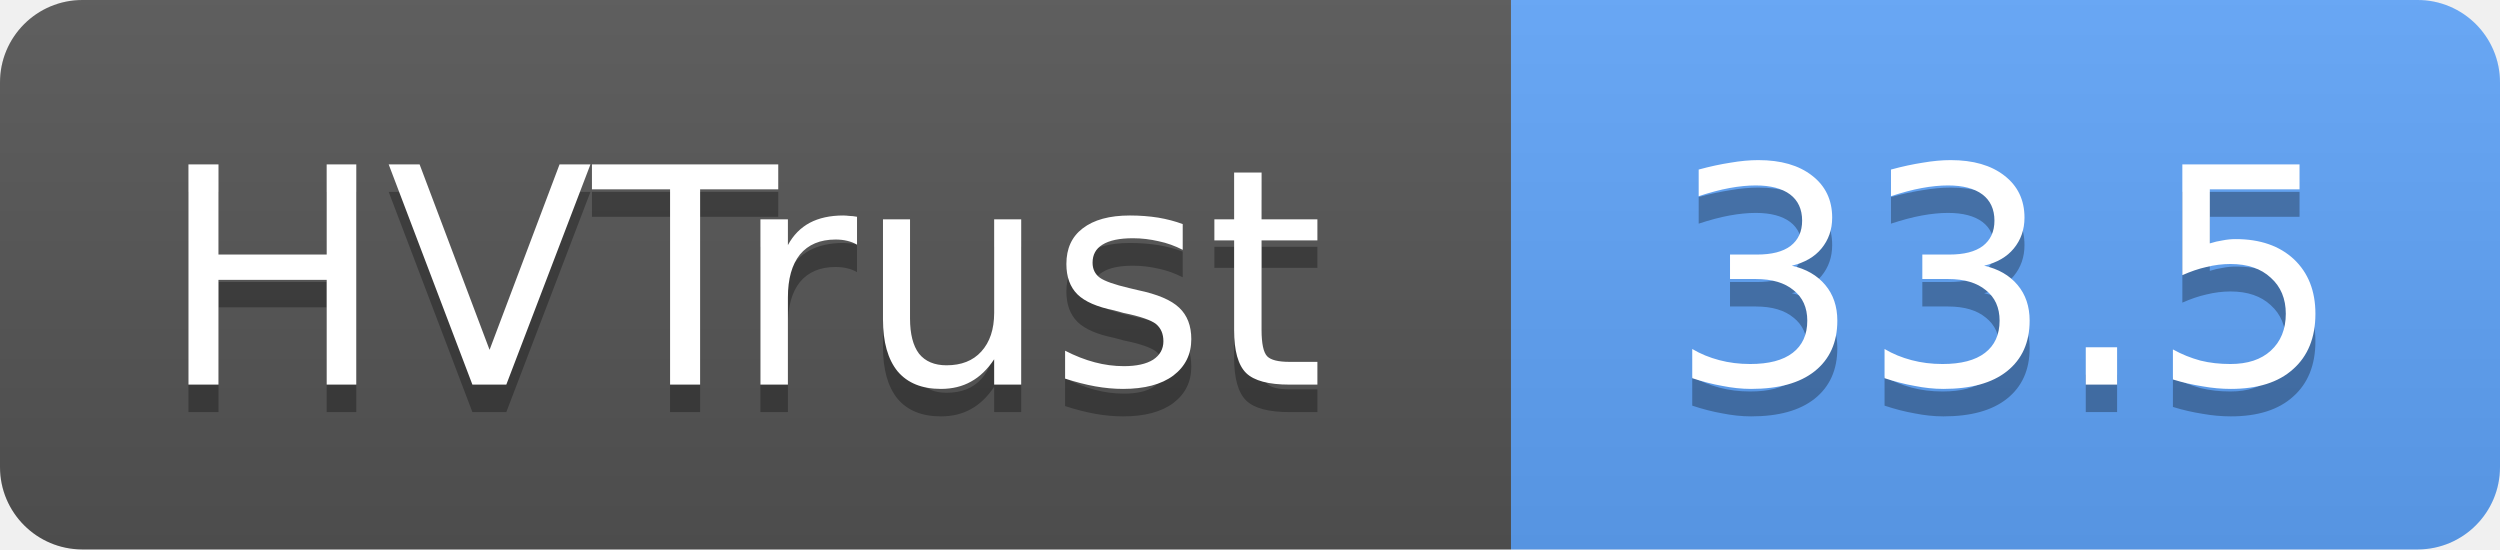
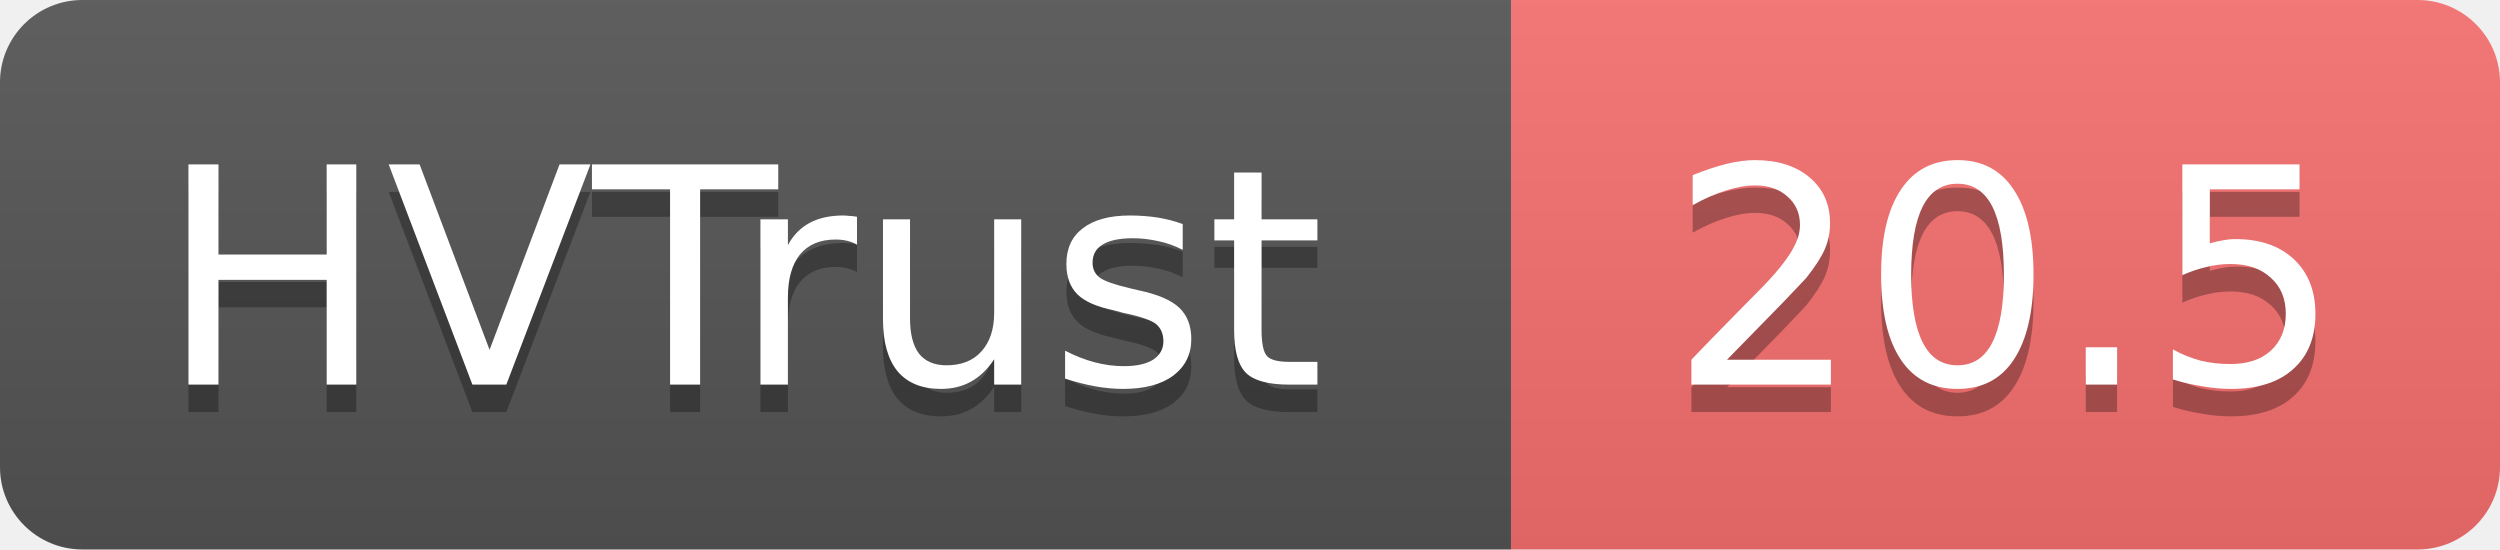
- <svg xmlns="http://www.w3.org/2000/svg" width="91" height="20" role="img" aria-label="HVTrust: 33.5">
+ <svg xmlns="http://www.w3.org/2000/svg" width="91" height="20" role="img" aria-label="HVTrust: 20.5">
  <linearGradient id="s" x2="0" y2="100%">
    <stop offset="0" stop-color="#bbb" stop-opacity=".1" />
    <stop offset="1" stop-opacity=".1" />
  </linearGradient>
  <clipPath id="r">
    <rect width="91" height="20" rx="3" fill="#fff" />
  </clipPath>
  <g clip-path="url(#r)">
    <rect width="55" height="20" fill="#555" />
-     <rect x="55" width="36" height="20" fill="#60a5fa" />
+     <rect x="55" width="36" height="20" fill="#f87171" />
    <rect width="91" height="20" fill="url(#s)" />
  </g>
  <g fill="#fff" text-anchor="middle" font-family="Verdana,Geneva,DejaVu Sans,sans-serif" text-rendering="geometricPrecision" font-size="11">
    <text x="27" y="15" fill="#010101" fill-opacity=".3">HVTrust</text>
    <text x="27" y="14">HVTrust</text>
-     <text x="73" y="15" fill="#010101" fill-opacity=".3">33.5</text>
-     <text x="73" y="14">33.5</text>
+     <text x="73" y="15" fill="#010101" fill-opacity=".3">20.5</text>
+     <text x="73" y="14">20.5</text>
  </g>
</svg>
